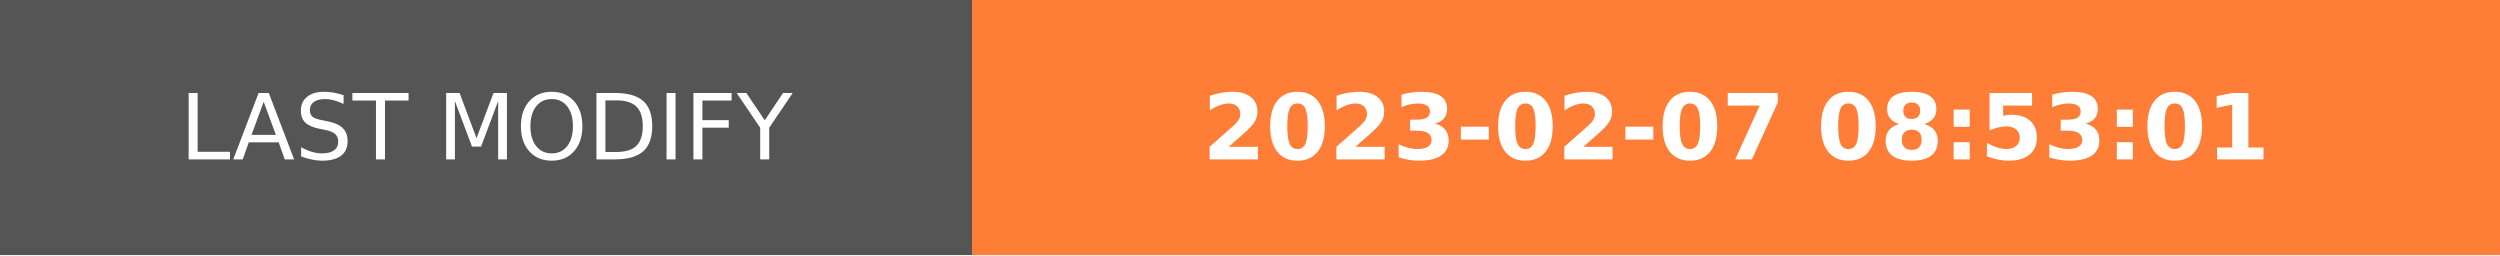
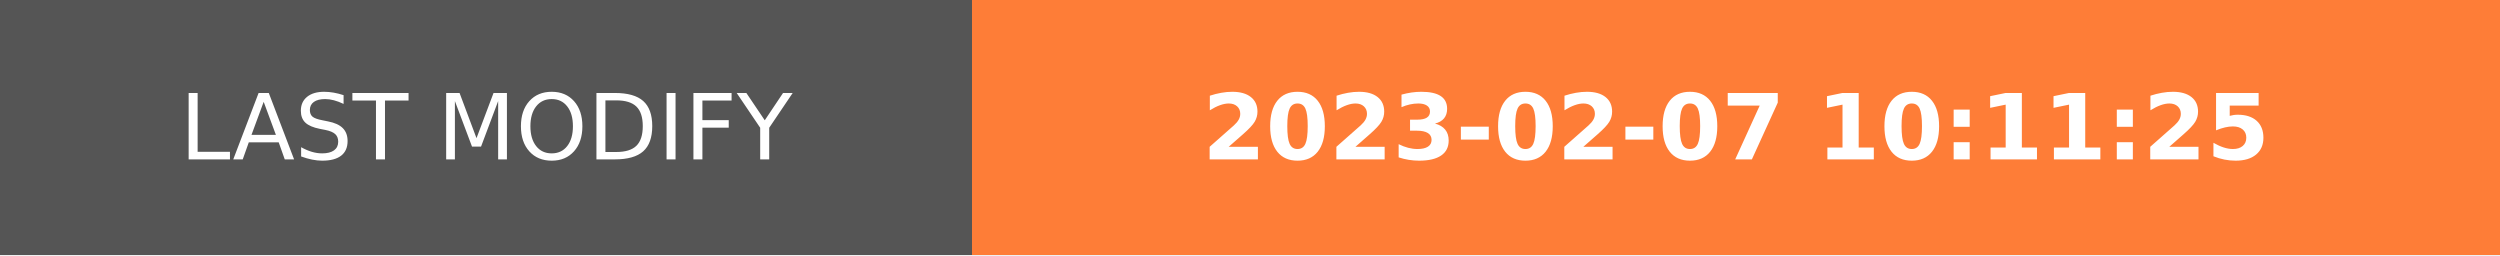
- <svg xmlns="http://www.w3.org/2000/svg" width="274.5" height="28" role="img" aria-label="LAST MODIFY: 2023-02-07 08:53:01">
+ <svg xmlns="http://www.w3.org/2000/svg" width="274.5" height="28" role="img" aria-label="LAST MODIFY: 2023-02-07 10:11:25">
  <g shape-rendering="crispEdges">
    <rect width="106.75" height="28" fill="#555" />
    <rect x="106.75" width="167.75" height="28" fill="#fe7d37" />
  </g>
  <g fill="#fff" text-anchor="middle" font-family="Verdana,Geneva,DejaVu Sans,sans-serif" text-rendering="geometricPrecision" font-size="100">
    <text transform="scale(.1)" x="533.75" y="175" textLength="827.5" fill="#fff">LAST MODIFY</text>
-     <text transform="scale(.1)" x="1906.25" y="175" textLength="1437.5" fill="#fff" font-weight="bold">2023-02-07 08:53:01</text>
+     <text transform="scale(.1)" x="1906.25" y="175" textLength="1437.5" fill="#fff" font-weight="bold">2023-02-07 10:11:25</text>
  </g>
</svg>
